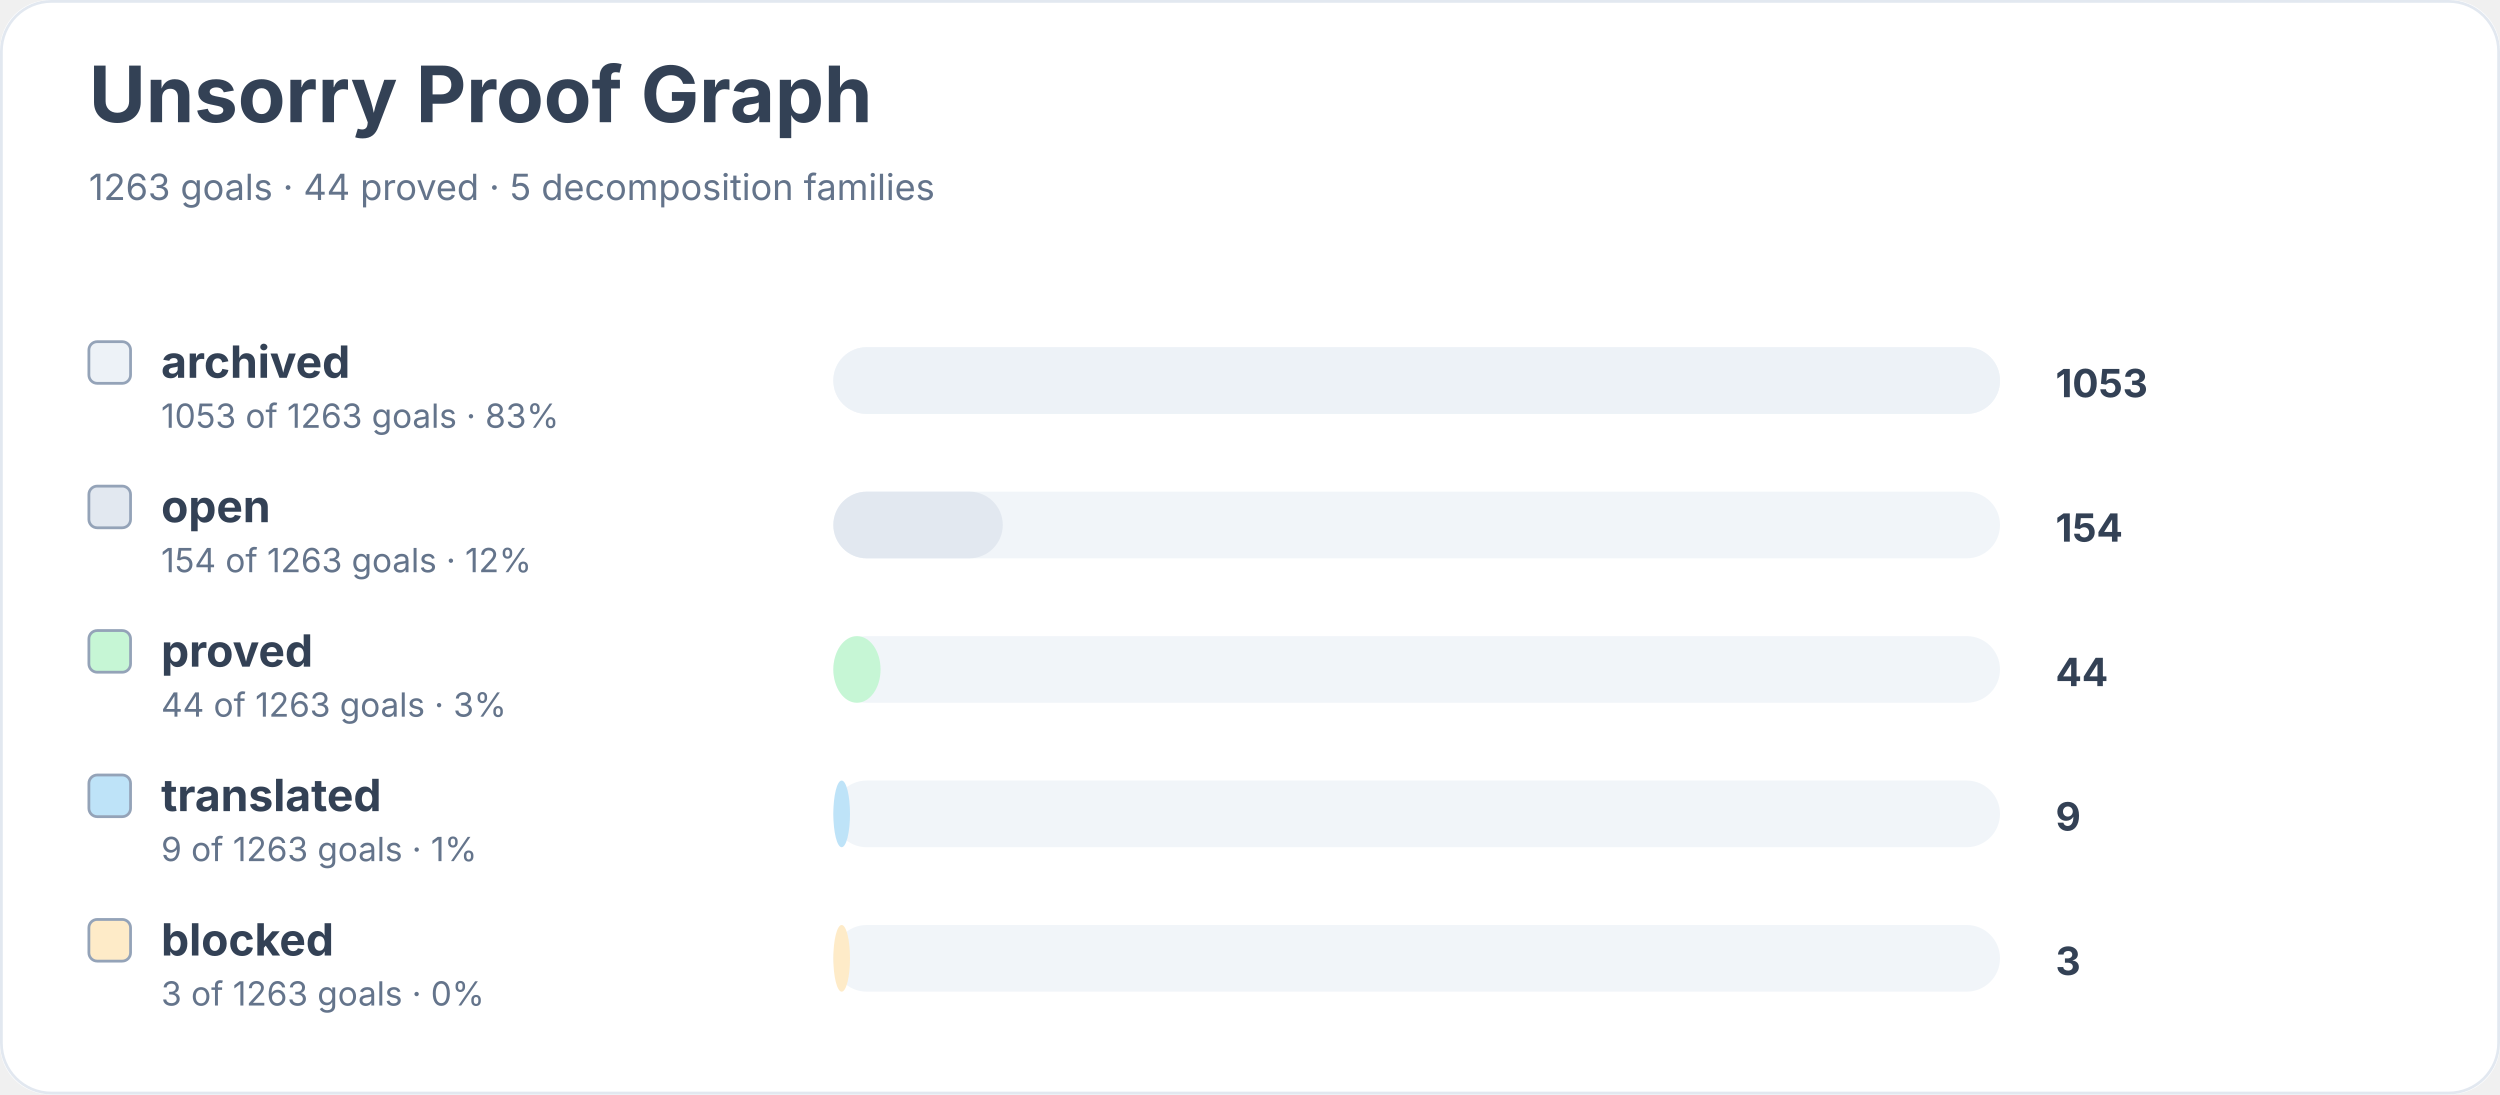
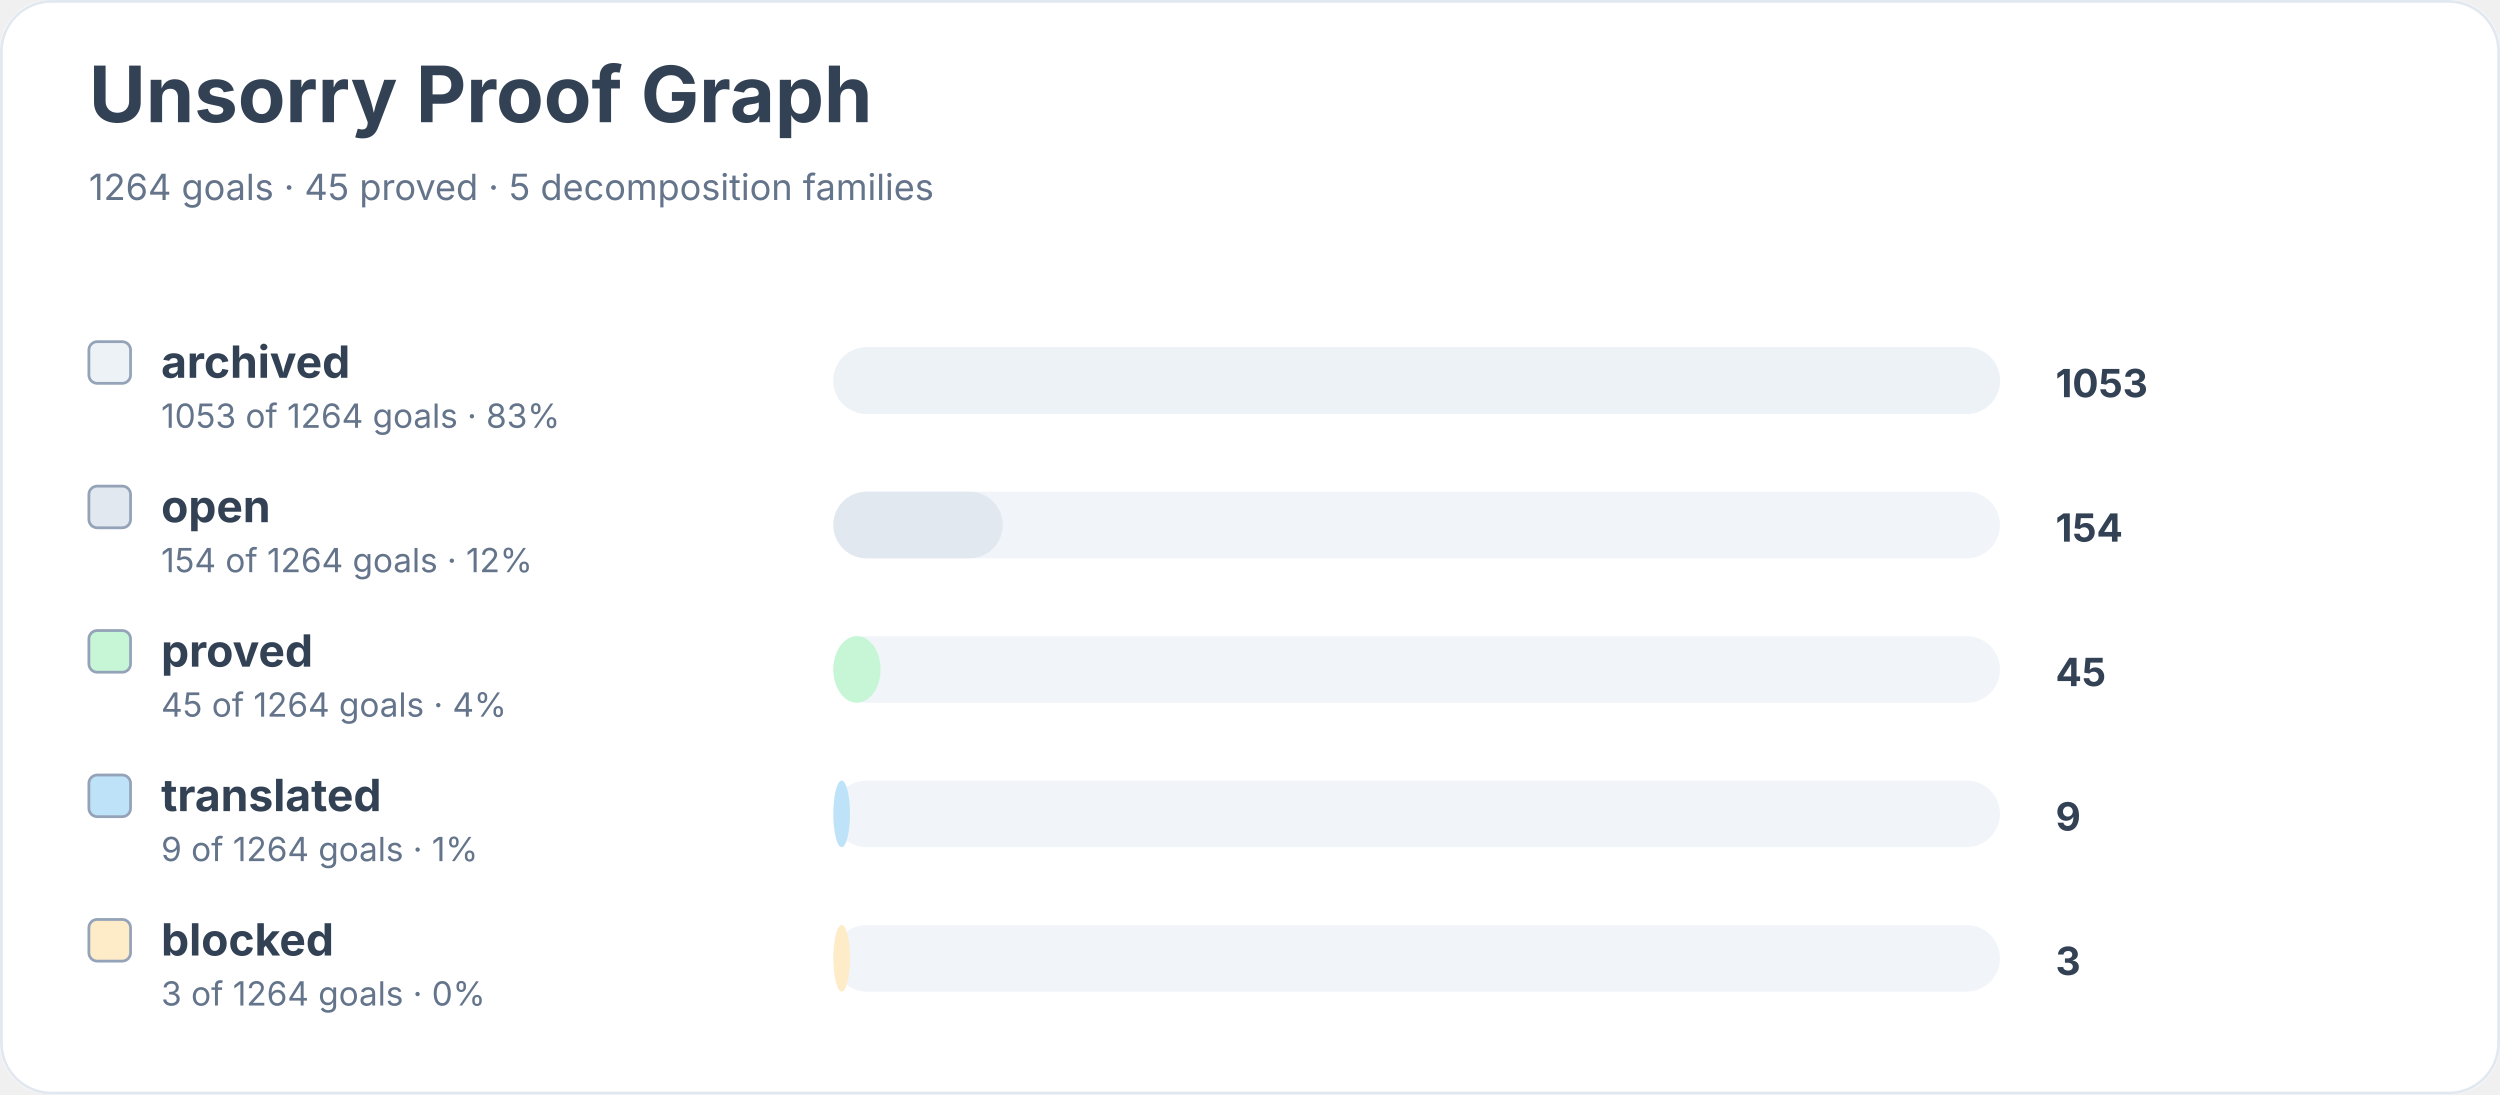
<svg xmlns="http://www.w3.org/2000/svg" width="900" height="394" viewBox="0 0 900 394" role="img" aria-labelledby="title desc">
  <rect width="900" height="100%" rx="18" fill="#ffffff" />
  <rect x="0.5" y="0.5" width="899" height="393" rx="18" fill="none" stroke="#e2e8f0" />
  <text x="32" y="44" font-family="Inter, system-ui, sans-serif" font-size="28" font-weight="700" fill="#334155">Unsorry Proof Graph</text>
-   <text x="32" y="72" font-family="Inter, system-ui, sans-serif" font-size="13" fill="#64748b">1263 goals · 44 proved · 5 decomposition families</text>
+   <text x="32" y="72" font-family="Inter, system-ui, sans-serif" font-size="13" fill="#64748b">1264 goals · 45 proved · 5 decomposition families</text>
  <rect x="32" y="123" width="15" height="15" rx="3" fill="#edf2f7" stroke="#94a3b8" />
  <text x="58" y="136" font-family="Inter, system-ui, sans-serif" font-size="16" font-weight="650" fill="#334155">archived</text>
-   <text x="58" y="154" font-family="Inter, system-ui, sans-serif" font-size="12" fill="#64748b">1053 of 1263 goals · 83%</text>
+   <text x="58" y="154" font-family="Inter, system-ui, sans-serif" font-size="12" fill="#64748b">1053 of 1264 goals · 83%</text>
  <rect x="300" y="125" width="420" height="24" rx="12" fill="#f1f5f9" />
  <rect x="300" y="125" width="420" height="24" rx="12" fill="#edf2f7" />
  <text x="740" y="143" font-family="Inter, system-ui, sans-serif" font-size="14" font-weight="700" fill="#334155">1053</text>
  <rect x="32" y="175" width="15" height="15" rx="3" fill="#e2e8f0" stroke="#94a3b8" />
  <text x="58" y="188" font-family="Inter, system-ui, sans-serif" font-size="16" font-weight="650" fill="#334155">open</text>
-   <text x="58" y="206" font-family="Inter, system-ui, sans-serif" font-size="12" fill="#64748b">154 of 1263 goals · 12%</text>
+   <text x="58" y="206" font-family="Inter, system-ui, sans-serif" font-size="12" fill="#64748b">154 of 1264 goals · 12%</text>
  <rect x="300" y="177" width="420" height="24" rx="12" fill="#f1f5f9" />
  <rect x="300" y="177" width="61" height="24" rx="12" fill="#e2e8f0" />
  <text x="740" y="195" font-family="Inter, system-ui, sans-serif" font-size="14" font-weight="700" fill="#334155">154</text>
  <rect x="32" y="227" width="15" height="15" rx="3" fill="#c6f6d5" stroke="#94a3b8" />
  <text x="58" y="240" font-family="Inter, system-ui, sans-serif" font-size="16" font-weight="650" fill="#334155">proved</text>
-   <text x="58" y="258" font-family="Inter, system-ui, sans-serif" font-size="12" fill="#64748b">44 of 1263 goals · 3%</text>
+   <text x="58" y="258" font-family="Inter, system-ui, sans-serif" font-size="12" fill="#64748b">45 of 1264 goals · 4%</text>
  <rect x="300" y="229" width="420" height="24" rx="12" fill="#f1f5f9" />
  <rect x="300" y="229" width="17" height="24" rx="12" fill="#c6f6d5" />
-   <text x="740" y="247" font-family="Inter, system-ui, sans-serif" font-size="14" font-weight="700" fill="#334155">44</text>
+   <text x="740" y="247" font-family="Inter, system-ui, sans-serif" font-size="14" font-weight="700" fill="#334155">45</text>
  <rect x="32" y="279" width="15" height="15" rx="3" fill="#bee3f8" stroke="#94a3b8" />
  <text x="58" y="292" font-family="Inter, system-ui, sans-serif" font-size="16" font-weight="650" fill="#334155">translated</text>
-   <text x="58" y="310" font-family="Inter, system-ui, sans-serif" font-size="12" fill="#64748b">9 of 1263 goals · 1%</text>
+   <text x="58" y="310" font-family="Inter, system-ui, sans-serif" font-size="12" fill="#64748b">9 of 1264 goals · 1%</text>
  <rect x="300" y="281" width="420" height="24" rx="12" fill="#f1f5f9" />
  <rect x="300" y="281" width="6" height="24" rx="12" fill="#bee3f8" />
  <text x="740" y="299" font-family="Inter, system-ui, sans-serif" font-size="14" font-weight="700" fill="#334155">9</text>
  <rect x="32" y="331" width="15" height="15" rx="3" fill="#feebc8" stroke="#94a3b8" />
  <text x="58" y="344" font-family="Inter, system-ui, sans-serif" font-size="16" font-weight="650" fill="#334155">blocked</text>
-   <text x="58" y="362" font-family="Inter, system-ui, sans-serif" font-size="12" fill="#64748b">3 of 1263 goals · 0%</text>
+   <text x="58" y="362" font-family="Inter, system-ui, sans-serif" font-size="12" fill="#64748b">3 of 1264 goals · 0%</text>
  <rect x="300" y="333" width="420" height="24" rx="12" fill="#f1f5f9" />
  <rect x="300" y="333" width="6" height="24" rx="12" fill="#feebc8" />
  <text x="740" y="351" font-family="Inter, system-ui, sans-serif" font-size="14" font-weight="700" fill="#334155">3</text>
</svg>
